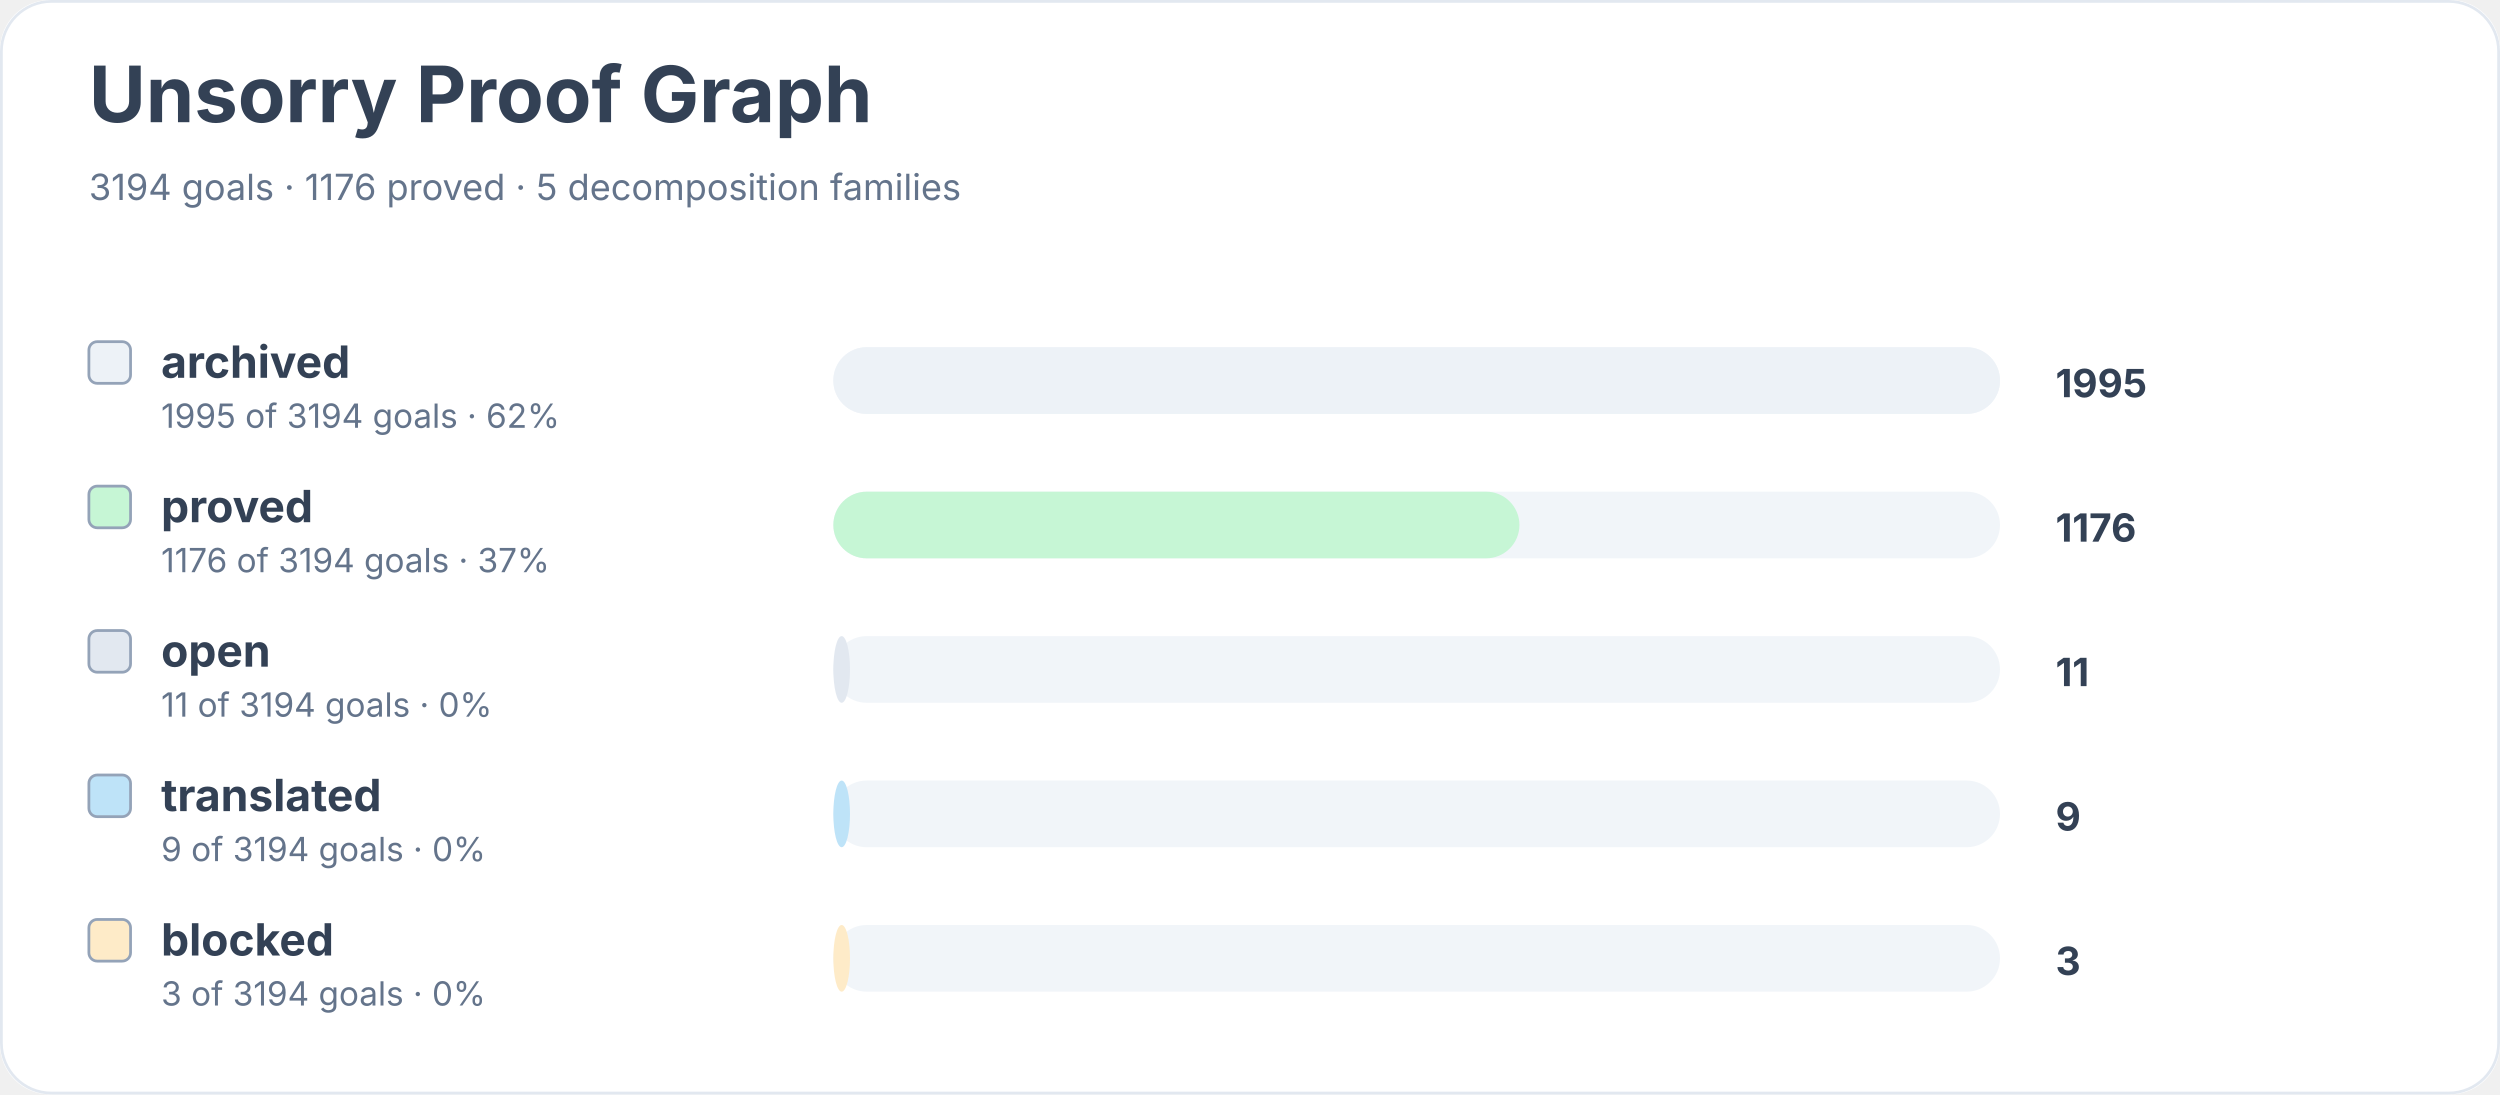
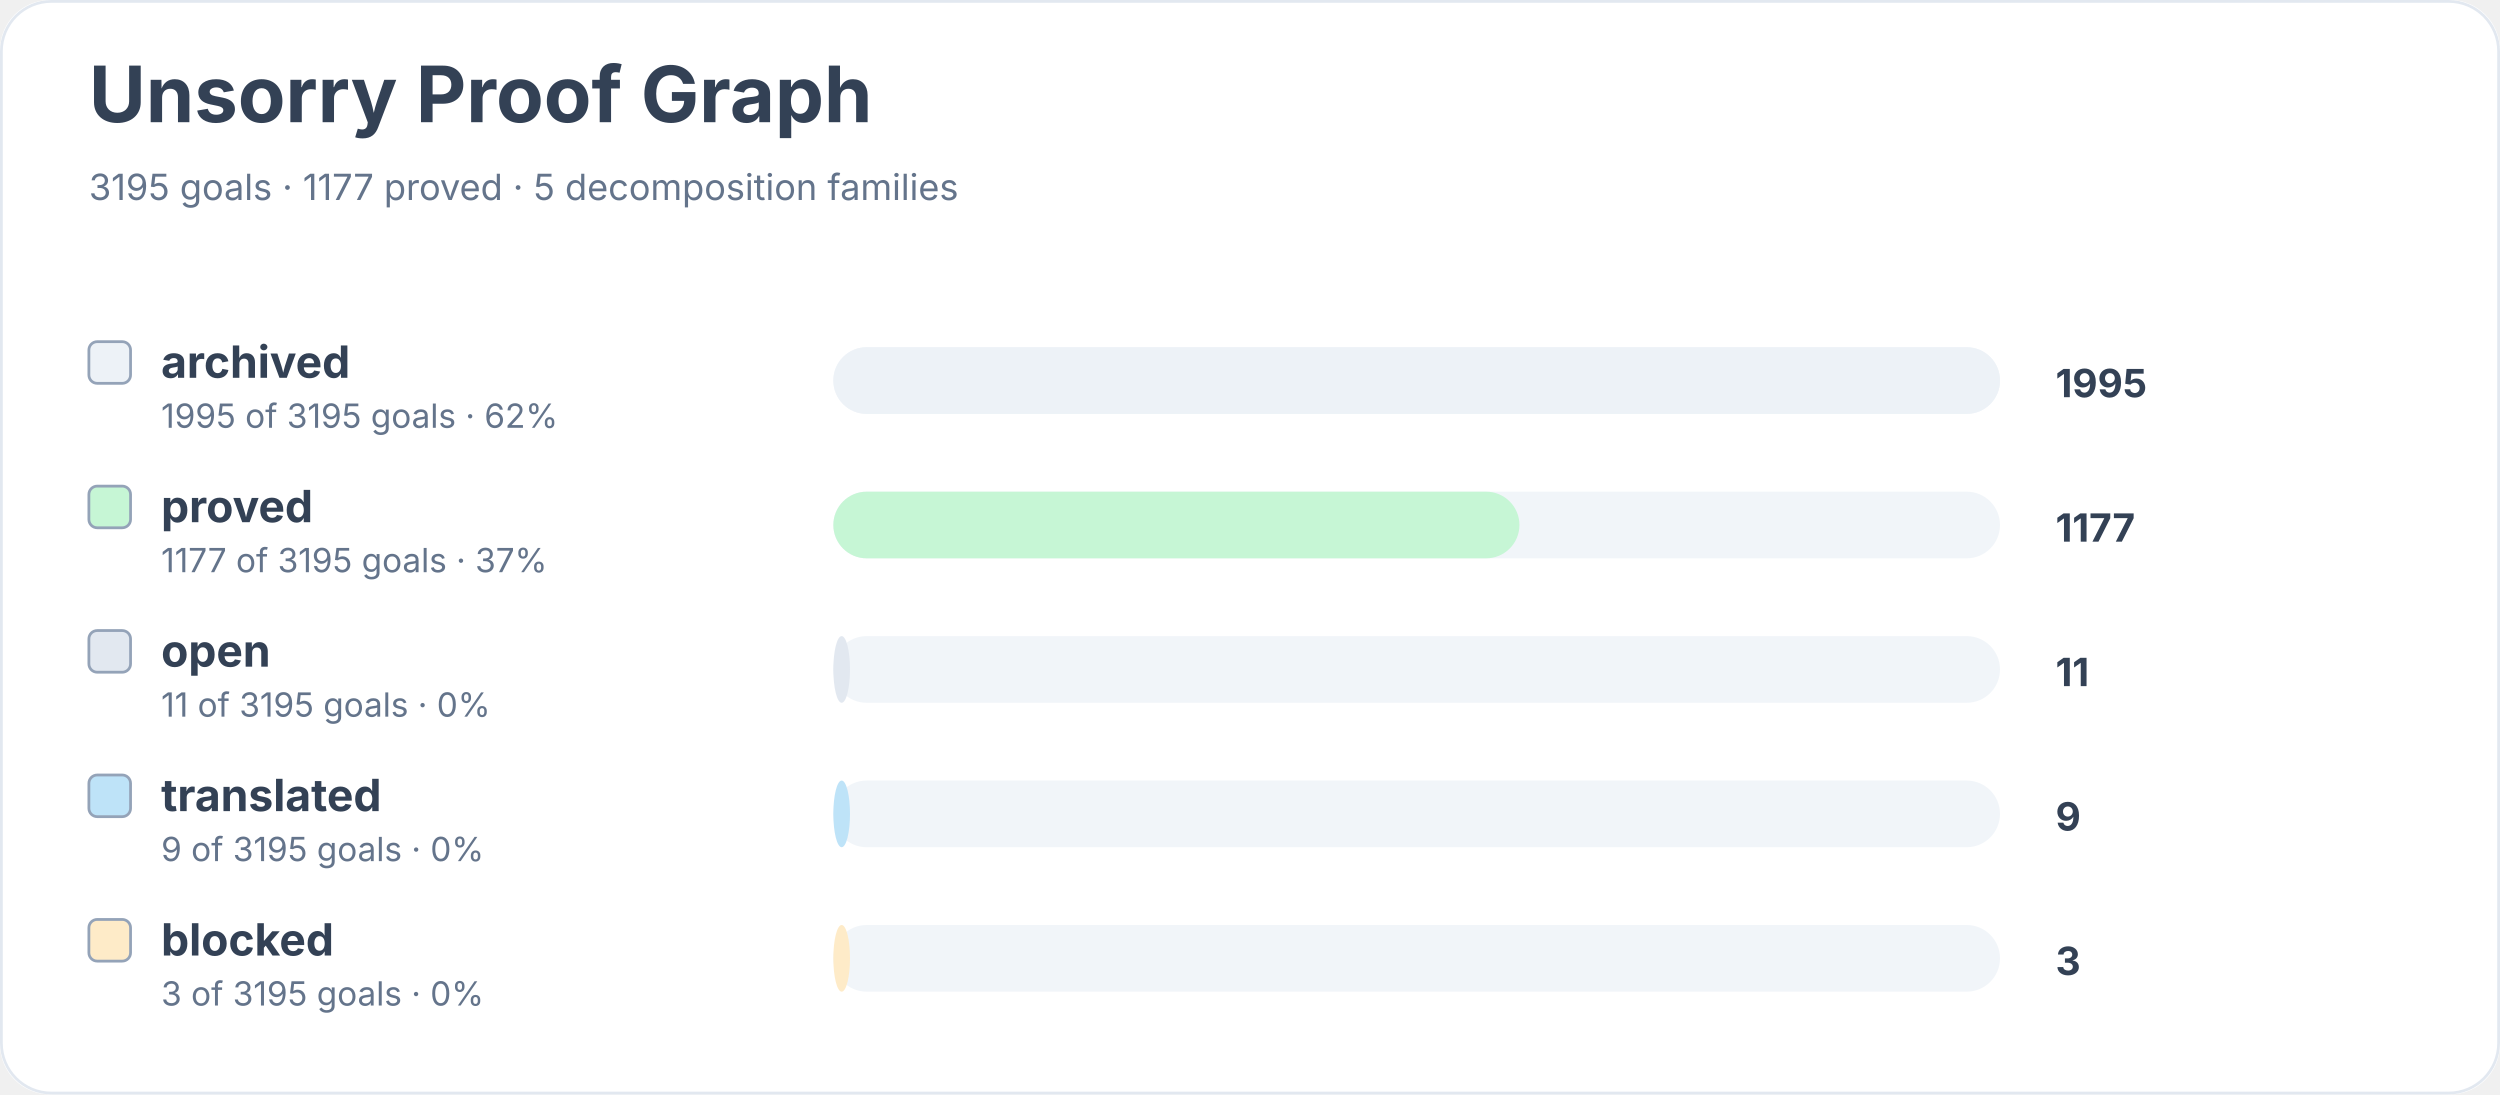
<svg xmlns="http://www.w3.org/2000/svg" width="900" height="394" viewBox="0 0 900 394" role="img" aria-labelledby="title desc">
  <rect width="900" height="100%" rx="18" fill="#ffffff" />
  <rect x="0.5" y="0.5" width="899" height="393" rx="18" fill="none" stroke="#e2e8f0" />
  <text x="32" y="44" font-family="Inter, system-ui, sans-serif" font-size="28" font-weight="700" fill="#334155">Unsorry Proof Graph</text>
-   <text x="32" y="72" font-family="Inter, system-ui, sans-serif" font-size="13" fill="#64748b">3194 goals · 1176 proved · 5 decomposition families</text>
+   <text x="32" y="72" font-family="Inter, system-ui, sans-serif" font-size="13" fill="#64748b">3195 goals · 1177 proved · 5 decomposition families</text>
  <rect x="32" y="123" width="15" height="15" rx="3" fill="#edf2f7" stroke="#94a3b8" />
  <text x="58" y="136" font-family="Inter, system-ui, sans-serif" font-size="16" font-weight="650" fill="#334155">archived</text>
-   <text x="58" y="154" font-family="Inter, system-ui, sans-serif" font-size="12" fill="#64748b">1995 of 3194 goals · 62%</text>
+   <text x="58" y="154" font-family="Inter, system-ui, sans-serif" font-size="12" fill="#64748b">1995 of 3195 goals · 62%</text>
  <rect x="300" y="125" width="420" height="24" rx="12" fill="#f1f5f9" />
  <rect x="300" y="125" width="420" height="24" rx="12" fill="#edf2f7" />
  <text x="740" y="143" font-family="Inter, system-ui, sans-serif" font-size="14" font-weight="700" fill="#334155">1995</text>
  <rect x="32" y="175" width="15" height="15" rx="3" fill="#c6f6d5" stroke="#94a3b8" />
  <text x="58" y="188" font-family="Inter, system-ui, sans-serif" font-size="16" font-weight="650" fill="#334155">proved</text>
-   <text x="58" y="206" font-family="Inter, system-ui, sans-serif" font-size="12" fill="#64748b">1176 of 3194 goals · 37%</text>
+   <text x="58" y="206" font-family="Inter, system-ui, sans-serif" font-size="12" fill="#64748b">1177 of 3195 goals · 37%</text>
  <rect x="300" y="177" width="420" height="24" rx="12" fill="#f1f5f9" />
  <rect x="300" y="177" width="247" height="24" rx="12" fill="#c6f6d5" />
-   <text x="740" y="195" font-family="Inter, system-ui, sans-serif" font-size="14" font-weight="700" fill="#334155">1176</text>
+   <text x="740" y="195" font-family="Inter, system-ui, sans-serif" font-size="14" font-weight="700" fill="#334155">1177</text>
  <rect x="32" y="227" width="15" height="15" rx="3" fill="#e2e8f0" stroke="#94a3b8" />
  <text x="58" y="240" font-family="Inter, system-ui, sans-serif" font-size="16" font-weight="650" fill="#334155">open</text>
-   <text x="58" y="258" font-family="Inter, system-ui, sans-serif" font-size="12" fill="#64748b">11 of 3194 goals · 0%</text>
+   <text x="58" y="258" font-family="Inter, system-ui, sans-serif" font-size="12" fill="#64748b">11 of 3195 goals · 0%</text>
  <rect x="300" y="229" width="420" height="24" rx="12" fill="#f1f5f9" />
  <rect x="300" y="229" width="6" height="24" rx="12" fill="#e2e8f0" />
  <text x="740" y="247" font-family="Inter, system-ui, sans-serif" font-size="14" font-weight="700" fill="#334155">11</text>
  <rect x="32" y="279" width="15" height="15" rx="3" fill="#bee3f8" stroke="#94a3b8" />
  <text x="58" y="292" font-family="Inter, system-ui, sans-serif" font-size="16" font-weight="650" fill="#334155">translated</text>
-   <text x="58" y="310" font-family="Inter, system-ui, sans-serif" font-size="12" fill="#64748b">9 of 3194 goals · 0%</text>
+   <text x="58" y="310" font-family="Inter, system-ui, sans-serif" font-size="12" fill="#64748b">9 of 3195 goals · 0%</text>
  <rect x="300" y="281" width="420" height="24" rx="12" fill="#f1f5f9" />
  <rect x="300" y="281" width="6" height="24" rx="12" fill="#bee3f8" />
  <text x="740" y="299" font-family="Inter, system-ui, sans-serif" font-size="14" font-weight="700" fill="#334155">9</text>
  <rect x="32" y="331" width="15" height="15" rx="3" fill="#feebc8" stroke="#94a3b8" />
  <text x="58" y="344" font-family="Inter, system-ui, sans-serif" font-size="16" font-weight="650" fill="#334155">blocked</text>
-   <text x="58" y="362" font-family="Inter, system-ui, sans-serif" font-size="12" fill="#64748b">3 of 3194 goals · 0%</text>
+   <text x="58" y="362" font-family="Inter, system-ui, sans-serif" font-size="12" fill="#64748b">3 of 3195 goals · 0%</text>
  <rect x="300" y="333" width="420" height="24" rx="12" fill="#f1f5f9" />
  <rect x="300" y="333" width="6" height="24" rx="12" fill="#feebc8" />
  <text x="740" y="351" font-family="Inter, system-ui, sans-serif" font-size="14" font-weight="700" fill="#334155">3</text>
</svg>
